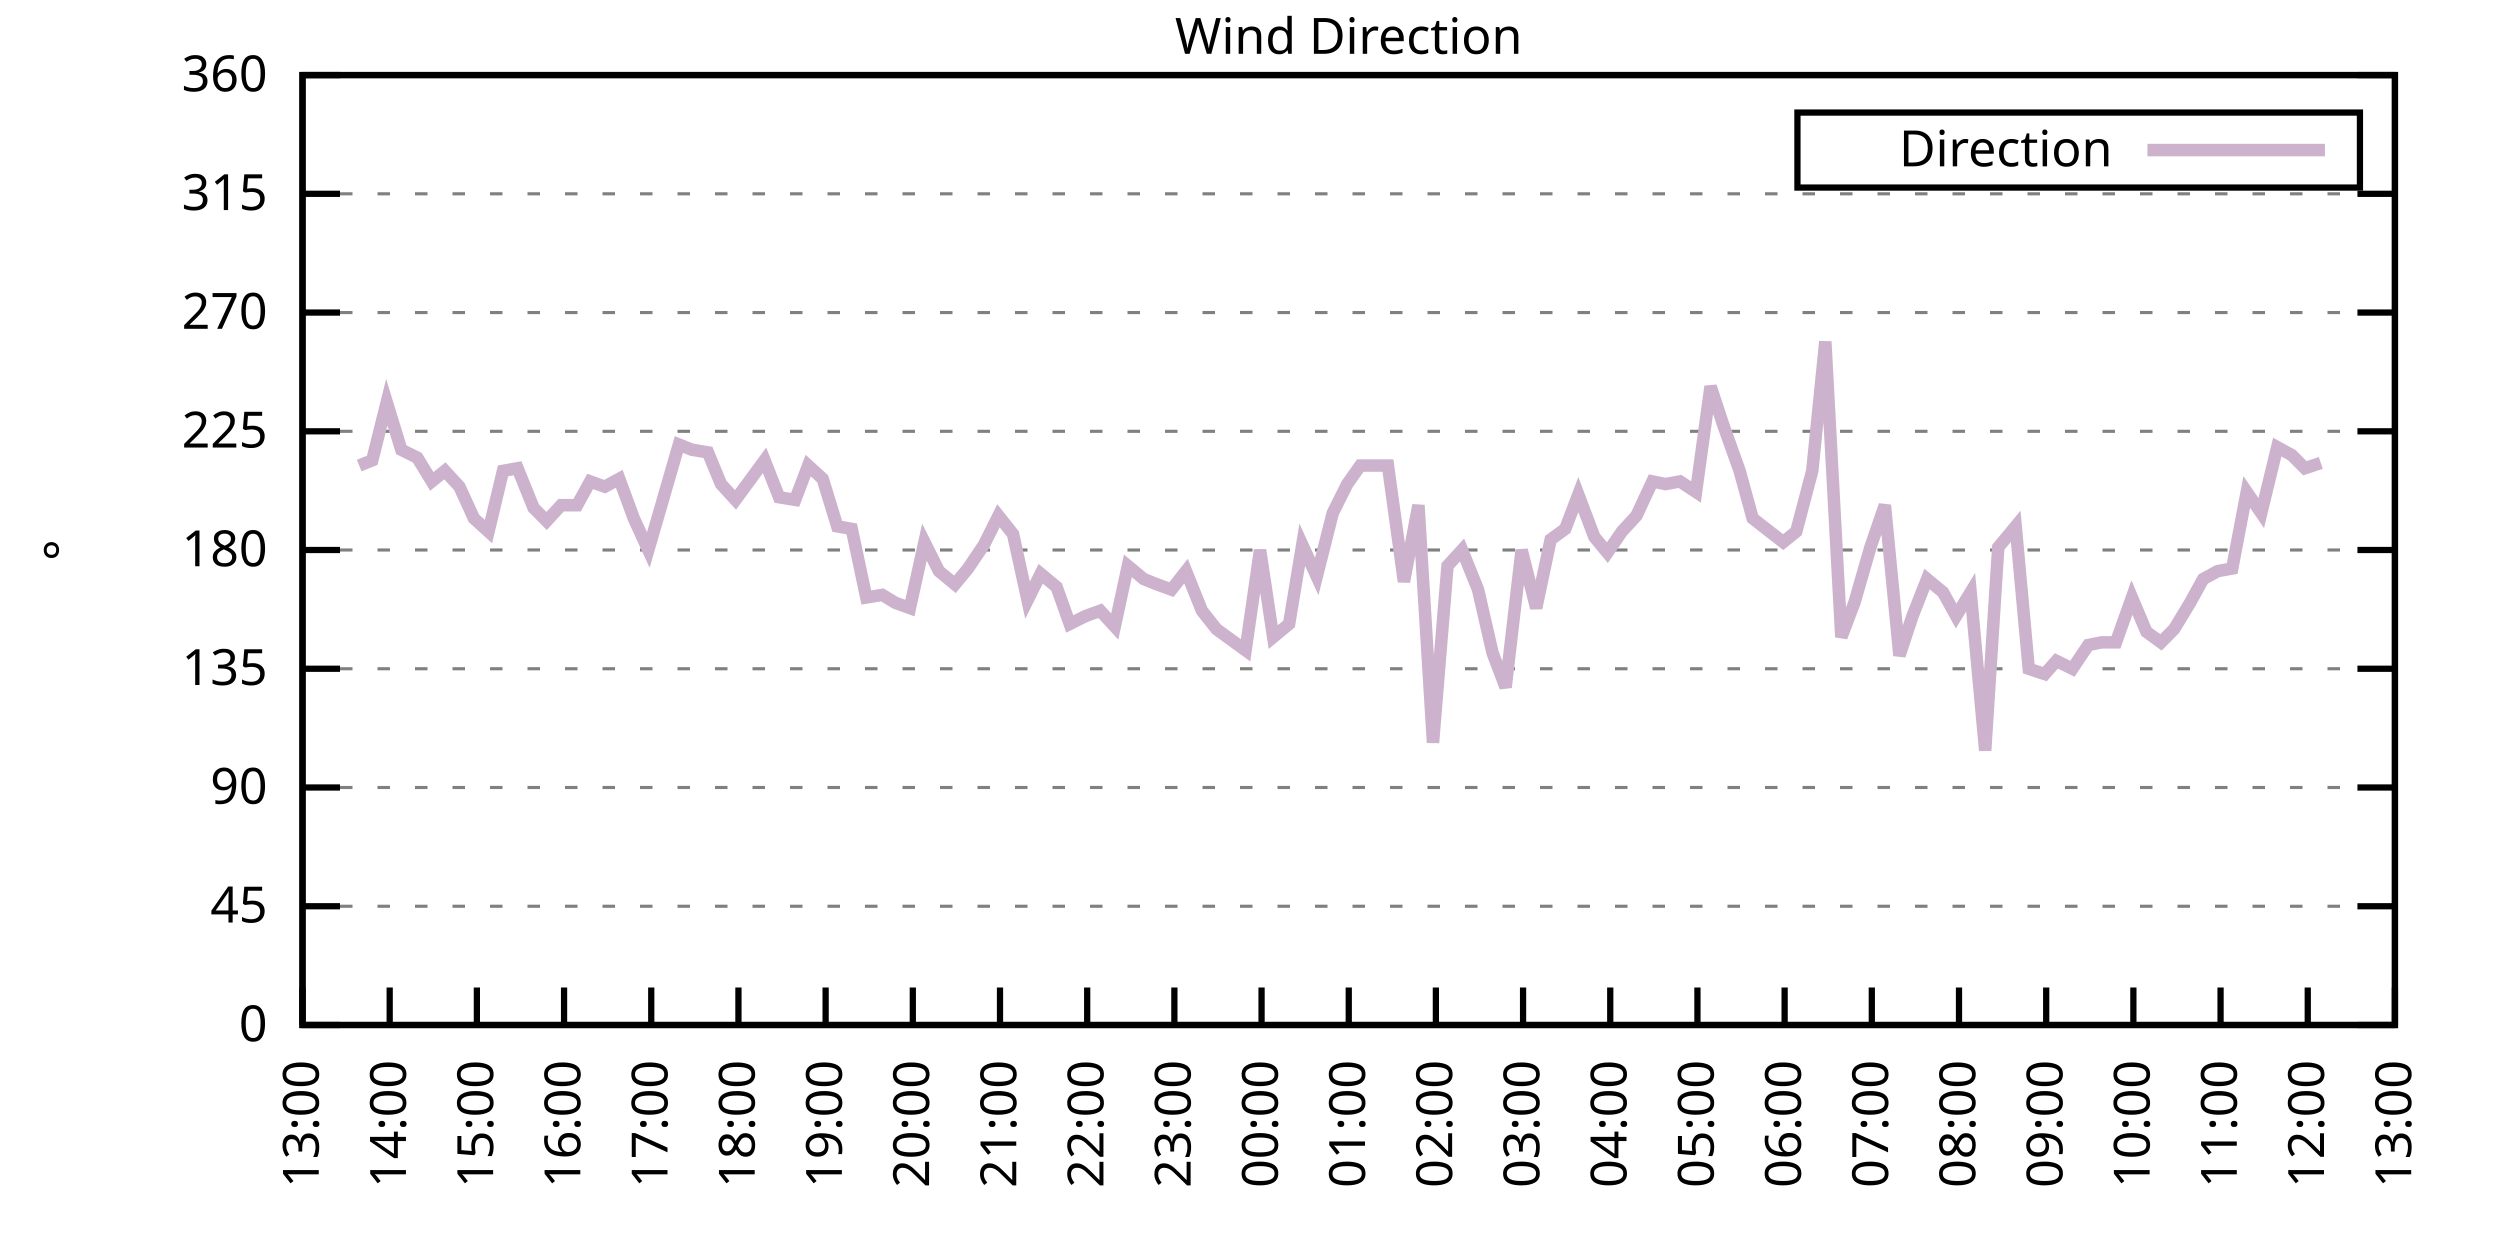
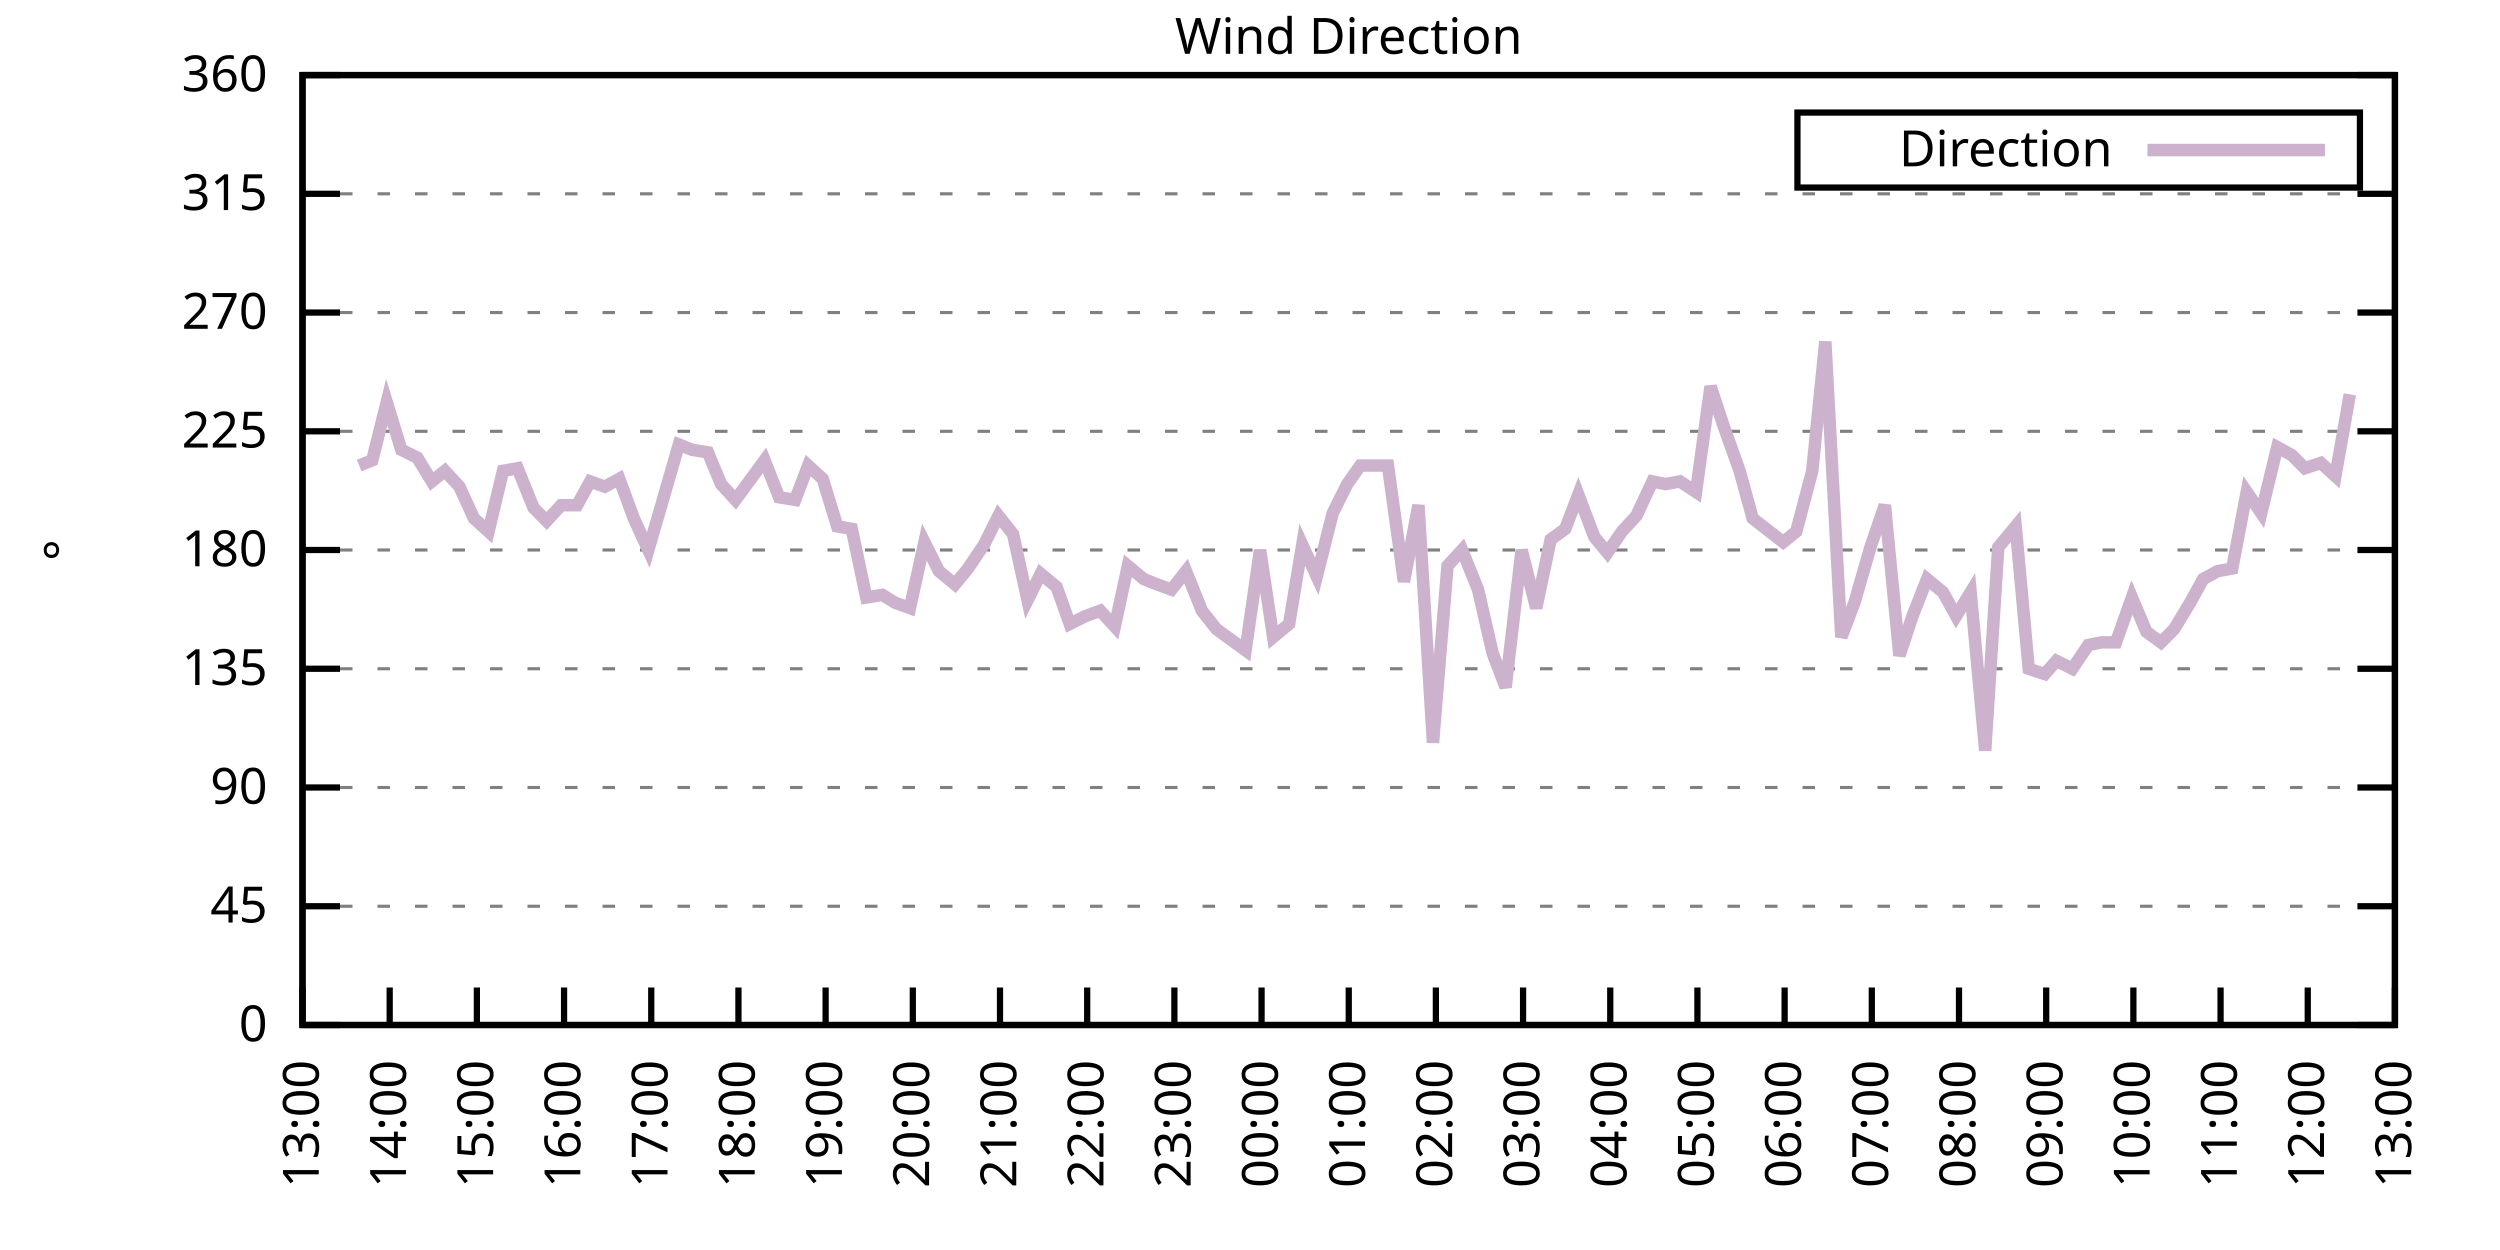
<svg xmlns="http://www.w3.org/2000/svg" xmlns:xlink="http://www.w3.org/1999/xlink" width="400" height="200" viewBox="0 0 400 200">
  <g id="gnuplot_canvas">
    <rect x="0" y="0" width="400" height="200" fill="none" />
    <defs>
      <circle id="gpDot" r="0.5" stroke-width="0.5" stroke="currentColor" />
      <path id="gpPt0" stroke-width="0.333" stroke="currentColor" d="M-1,0 h2 M0,-1 v2" />
      <path id="gpPt1" stroke-width="0.333" stroke="currentColor" d="M-1,-1 L1,1 M1,-1 L-1,1" />
      <path id="gpPt2" stroke-width="0.333" stroke="currentColor" d="M-1,0 L1,0 M0,-1 L0,1 M-1,-1 L1,1 M-1,1 L1,-1" />
      <rect id="gpPt3" stroke-width="0.333" stroke="currentColor" x="-1" y="-1" width="2" height="2" />
      <rect id="gpPt4" stroke-width="0.333" stroke="currentColor" fill="currentColor" x="-1" y="-1" width="2" height="2" />
      <circle id="gpPt5" stroke-width="0.333" stroke="currentColor" cx="0" cy="0" r="1" />
      <use xlink:href="#gpPt5" id="gpPt6" fill="currentColor" stroke="none" />
      <path id="gpPt7" stroke-width="0.333" stroke="currentColor" d="M0,-1.33 L-1.33,0.67 L1.33,0.67 z" />
      <use xlink:href="#gpPt7" id="gpPt8" fill="currentColor" stroke="none" />
      <use xlink:href="#gpPt7" id="gpPt9" stroke="currentColor" transform="rotate(180)" />
      <use xlink:href="#gpPt9" id="gpPt10" fill="currentColor" stroke="none" />
      <use xlink:href="#gpPt3" id="gpPt11" stroke="currentColor" transform="rotate(45)" />
      <use xlink:href="#gpPt11" id="gpPt12" fill="currentColor" stroke="none" />
      <path id="gpPt13" stroke-width="0.333" stroke="currentColor" d="M0,1.330 L1.265,0.411 L0.782,-1.067 L-0.782,-1.076 L-1.265,0.411 z" />
      <use xlink:href="#gpPt13" id="gpPt14" fill="currentColor" stroke="none" />
      <filter id="textbox" filterUnits="objectBoundingBox" x="0" y="0" height="1" width="1">
        <feFlood flood-color="white" flood-opacity="1" result="bgnd" />
        <feComposite in="SourceGraphic" in2="bgnd" operator="atop" />
      </filter>
      <filter id="greybox" filterUnits="objectBoundingBox" x="0" y="0" height="1" width="1">
        <feFlood flood-color="lightgrey" flood-opacity="1" result="grey" />
        <feComposite in="SourceGraphic" in2="grey" operator="atop" />
      </filter>
    </defs>
    <g fill="none" color="white" stroke="currentColor" stroke-width="1.00" stroke-linecap="butt" stroke-linejoin="miter">
</g>
    <g fill="none" color="black" stroke="currentColor" stroke-width="1.00" stroke-linecap="butt" stroke-linejoin="miter">
      <g stroke="none" shape-rendering="crispEdges">
        <polygon fill="rgb(255, 255, 255)" points="48.40,164.00 383.18,164.00 383.18,12.02 48.40,12.02 " />
      </g>
    </g>
    <g fill="none" color="black" stroke="currentColor" stroke-width="1.00" stroke-linecap="butt" stroke-linejoin="miter">
</g>
    <g fill="none" color="black" stroke="black" stroke-width="0.50" stroke-linecap="butt" stroke-linejoin="miter">
</g>
    <g fill="none" color="gray" stroke="currentColor" stroke-width="0.50" stroke-linecap="butt" stroke-linejoin="miter">
      <path stroke="gray" stroke-dasharray="2,4" class="gridline" d="M48.40,164.00 L383.19,164.00  " />
    </g>
    <g fill="none" color="gray" stroke="gray" stroke-width="1.00" stroke-linecap="butt" stroke-linejoin="miter">
</g>
    <g fill="none" color="black" stroke="currentColor" stroke-width="1.00" stroke-linecap="butt" stroke-linejoin="miter">
      <path stroke="black" d="M48.40,164.00 L54.40,164.00 M383.19,164.00 L377.19,164.00  " />
      <g transform="translate(42.80,166.60)" stroke="none" fill="black" font-family="Sans" font-size="8.00" text-anchor="end">
        <text>
          <tspan font-family="Sans"> 0</tspan>
        </text>
      </g>
    </g>
    <g fill="none" color="black" stroke="currentColor" stroke-width="1.00" stroke-linecap="butt" stroke-linejoin="miter">
</g>
    <g fill="none" color="black" stroke="black" stroke-width="0.50" stroke-linecap="butt" stroke-linejoin="miter">
</g>
    <g fill="none" color="gray" stroke="currentColor" stroke-width="0.50" stroke-linecap="butt" stroke-linejoin="miter">
      <path stroke="gray" stroke-dasharray="2,4" class="gridline" d="M48.40,145.00 L383.19,145.00  " />
    </g>
    <g fill="none" color="gray" stroke="gray" stroke-width="1.00" stroke-linecap="butt" stroke-linejoin="miter">
</g>
    <g fill="none" color="black" stroke="currentColor" stroke-width="1.00" stroke-linecap="butt" stroke-linejoin="miter">
      <path stroke="black" d="M48.40,145.00 L54.40,145.00 M383.19,145.00 L377.19,145.00  " />
      <g transform="translate(42.80,147.60)" stroke="none" fill="black" font-family="Sans" font-size="8.00" text-anchor="end">
        <text>
          <tspan font-family="Sans"> 45</tspan>
        </text>
      </g>
    </g>
    <g fill="none" color="black" stroke="currentColor" stroke-width="1.00" stroke-linecap="butt" stroke-linejoin="miter">
</g>
    <g fill="none" color="black" stroke="black" stroke-width="0.50" stroke-linecap="butt" stroke-linejoin="miter">
</g>
    <g fill="none" color="gray" stroke="currentColor" stroke-width="0.50" stroke-linecap="butt" stroke-linejoin="miter">
      <path stroke="gray" stroke-dasharray="2,4" class="gridline" d="M48.40,126.00 L383.19,126.00  " />
    </g>
    <g fill="none" color="gray" stroke="gray" stroke-width="1.00" stroke-linecap="butt" stroke-linejoin="miter">
</g>
    <g fill="none" color="black" stroke="currentColor" stroke-width="1.00" stroke-linecap="butt" stroke-linejoin="miter">
      <path stroke="black" d="M48.40,126.00 L54.40,126.00 M383.19,126.00 L377.19,126.00  " />
      <g transform="translate(42.80,128.60)" stroke="none" fill="black" font-family="Sans" font-size="8.00" text-anchor="end">
        <text>
          <tspan font-family="Sans"> 90</tspan>
        </text>
      </g>
    </g>
    <g fill="none" color="black" stroke="currentColor" stroke-width="1.00" stroke-linecap="butt" stroke-linejoin="miter">
</g>
    <g fill="none" color="black" stroke="black" stroke-width="0.50" stroke-linecap="butt" stroke-linejoin="miter">
</g>
    <g fill="none" color="gray" stroke="currentColor" stroke-width="0.50" stroke-linecap="butt" stroke-linejoin="miter">
      <path stroke="gray" stroke-dasharray="2,4" class="gridline" d="M48.40,107.00 L383.19,107.00  " />
    </g>
    <g fill="none" color="gray" stroke="gray" stroke-width="1.00" stroke-linecap="butt" stroke-linejoin="miter">
</g>
    <g fill="none" color="black" stroke="currentColor" stroke-width="1.00" stroke-linecap="butt" stroke-linejoin="miter">
      <path stroke="black" d="M48.40,107.00 L54.40,107.00 M383.19,107.00 L377.19,107.00  " />
      <g transform="translate(42.80,109.60)" stroke="none" fill="black" font-family="Sans" font-size="8.00" text-anchor="end">
        <text>
          <tspan font-family="Sans"> 135</tspan>
        </text>
      </g>
    </g>
    <g fill="none" color="black" stroke="currentColor" stroke-width="1.00" stroke-linecap="butt" stroke-linejoin="miter">
</g>
    <g fill="none" color="black" stroke="black" stroke-width="0.50" stroke-linecap="butt" stroke-linejoin="miter">
</g>
    <g fill="none" color="gray" stroke="currentColor" stroke-width="0.50" stroke-linecap="butt" stroke-linejoin="miter">
      <path stroke="gray" stroke-dasharray="2,4" class="gridline" d="M48.40,88.00 L383.19,88.00  " />
    </g>
    <g fill="none" color="gray" stroke="gray" stroke-width="1.00" stroke-linecap="butt" stroke-linejoin="miter">
</g>
    <g fill="none" color="black" stroke="currentColor" stroke-width="1.00" stroke-linecap="butt" stroke-linejoin="miter">
      <path stroke="black" d="M48.40,88.00 L54.40,88.00 M383.19,88.00 L377.19,88.00  " />
      <g transform="translate(42.80,90.60)" stroke="none" fill="black" font-family="Sans" font-size="8.00" text-anchor="end">
        <text>
          <tspan font-family="Sans"> 180</tspan>
        </text>
      </g>
    </g>
    <g fill="none" color="black" stroke="currentColor" stroke-width="1.00" stroke-linecap="butt" stroke-linejoin="miter">
</g>
    <g fill="none" color="black" stroke="black" stroke-width="0.50" stroke-linecap="butt" stroke-linejoin="miter">
</g>
    <g fill="none" color="gray" stroke="currentColor" stroke-width="0.50" stroke-linecap="butt" stroke-linejoin="miter">
      <path stroke="gray" stroke-dasharray="2,4" class="gridline" d="M48.40,69.01 L383.19,69.01  " />
    </g>
    <g fill="none" color="gray" stroke="gray" stroke-width="1.00" stroke-linecap="butt" stroke-linejoin="miter">
</g>
    <g fill="none" color="black" stroke="currentColor" stroke-width="1.00" stroke-linecap="butt" stroke-linejoin="miter">
      <path stroke="black" d="M48.40,69.01 L54.40,69.01 M383.19,69.01 L377.19,69.01  " />
      <g transform="translate(42.80,71.61)" stroke="none" fill="black" font-family="Sans" font-size="8.00" text-anchor="end">
        <text>
          <tspan font-family="Sans"> 225</tspan>
        </text>
      </g>
    </g>
    <g fill="none" color="black" stroke="currentColor" stroke-width="1.00" stroke-linecap="butt" stroke-linejoin="miter">
</g>
    <g fill="none" color="black" stroke="black" stroke-width="0.50" stroke-linecap="butt" stroke-linejoin="miter">
</g>
    <g fill="none" color="gray" stroke="currentColor" stroke-width="0.50" stroke-linecap="butt" stroke-linejoin="miter">
      <path stroke="gray" stroke-dasharray="2,4" class="gridline" d="M48.40,50.01 L383.19,50.01  " />
    </g>
    <g fill="none" color="gray" stroke="gray" stroke-width="1.00" stroke-linecap="butt" stroke-linejoin="miter">
</g>
    <g fill="none" color="black" stroke="currentColor" stroke-width="1.00" stroke-linecap="butt" stroke-linejoin="miter">
      <path stroke="black" d="M48.40,50.01 L54.40,50.01 M383.19,50.01 L377.19,50.01  " />
      <g transform="translate(42.80,52.61)" stroke="none" fill="black" font-family="Sans" font-size="8.00" text-anchor="end">
        <text>
          <tspan font-family="Sans"> 270</tspan>
        </text>
      </g>
    </g>
    <g fill="none" color="black" stroke="currentColor" stroke-width="1.00" stroke-linecap="butt" stroke-linejoin="miter">
</g>
    <g fill="none" color="black" stroke="black" stroke-width="0.50" stroke-linecap="butt" stroke-linejoin="miter">
</g>
    <g fill="none" color="gray" stroke="currentColor" stroke-width="0.50" stroke-linecap="butt" stroke-linejoin="miter">
      <path stroke="gray" stroke-dasharray="2,4" class="gridline" d="M48.40,31.01 L383.19,31.01  " />
    </g>
    <g fill="none" color="gray" stroke="gray" stroke-width="1.00" stroke-linecap="butt" stroke-linejoin="miter">
</g>
    <g fill="none" color="black" stroke="currentColor" stroke-width="1.00" stroke-linecap="butt" stroke-linejoin="miter">
      <path stroke="black" d="M48.40,31.01 L54.40,31.01 M383.19,31.01 L377.19,31.01  " />
      <g transform="translate(42.80,33.61)" stroke="none" fill="black" font-family="Sans" font-size="8.00" text-anchor="end">
        <text>
          <tspan font-family="Sans"> 315</tspan>
        </text>
      </g>
    </g>
    <g fill="none" color="black" stroke="currentColor" stroke-width="1.00" stroke-linecap="butt" stroke-linejoin="miter">
</g>
    <g fill="none" color="black" stroke="black" stroke-width="0.50" stroke-linecap="butt" stroke-linejoin="miter">
</g>
    <g fill="none" color="gray" stroke="currentColor" stroke-width="0.50" stroke-linecap="butt" stroke-linejoin="miter">
      <path stroke="gray" stroke-dasharray="2,4" class="gridline" d="M48.40,12.01 L383.19,12.01  " />
    </g>
    <g fill="none" color="gray" stroke="gray" stroke-width="1.00" stroke-linecap="butt" stroke-linejoin="miter">
</g>
    <g fill="none" color="black" stroke="currentColor" stroke-width="1.00" stroke-linecap="butt" stroke-linejoin="miter">
      <path stroke="black" d="M48.40,12.01 L54.40,12.01 M383.19,12.01 L377.19,12.01  " />
      <g transform="translate(42.80,14.61)" stroke="none" fill="black" font-family="Sans" font-size="8.00" text-anchor="end">
        <text>
          <tspan font-family="Sans"> 360</tspan>
        </text>
      </g>
    </g>
    <g fill="none" color="black" stroke="currentColor" stroke-width="1.00" stroke-linecap="butt" stroke-linejoin="miter">
      <path stroke="black" d="M48.40,164.00 L48.40,158.00  " />
      <g transform="translate(51.00,169.60) rotate(270.00)" stroke="none" fill="black" font-family="Sans" font-size="8.00" text-anchor="end">
        <text>
          <tspan font-family="Sans">13:00</tspan>
        </text>
      </g>
    </g>
    <g fill="none" color="black" stroke="currentColor" stroke-width="1.00" stroke-linecap="butt" stroke-linejoin="miter">
      <path stroke="black" d="M62.35,164.00 L62.35,158.00  " />
      <g transform="translate(64.95,169.60) rotate(270.00)" stroke="none" fill="black" font-family="Sans" font-size="8.00" text-anchor="end">
        <text>
          <tspan font-family="Sans">14:00</tspan>
        </text>
      </g>
    </g>
    <g fill="none" color="black" stroke="currentColor" stroke-width="1.00" stroke-linecap="butt" stroke-linejoin="miter">
      <path stroke="black" d="M76.30,164.00 L76.30,158.00  " />
      <g transform="translate(78.90,169.60) rotate(270.00)" stroke="none" fill="black" font-family="Sans" font-size="8.00" text-anchor="end">
        <text>
          <tspan font-family="Sans">15:00</tspan>
        </text>
      </g>
    </g>
    <g fill="none" color="black" stroke="currentColor" stroke-width="1.00" stroke-linecap="butt" stroke-linejoin="miter">
      <path stroke="black" d="M90.25,164.00 L90.25,158.00  " />
      <g transform="translate(92.85,169.60) rotate(270.00)" stroke="none" fill="black" font-family="Sans" font-size="8.00" text-anchor="end">
        <text>
          <tspan font-family="Sans">16:00</tspan>
        </text>
      </g>
    </g>
    <g fill="none" color="black" stroke="currentColor" stroke-width="1.00" stroke-linecap="butt" stroke-linejoin="miter">
      <path stroke="black" d="M104.20,164.00 L104.20,158.00  " />
      <g transform="translate(106.80,169.60) rotate(270.00)" stroke="none" fill="black" font-family="Sans" font-size="8.00" text-anchor="end">
        <text>
          <tspan font-family="Sans">17:00</tspan>
        </text>
      </g>
    </g>
    <g fill="none" color="black" stroke="currentColor" stroke-width="1.00" stroke-linecap="butt" stroke-linejoin="miter">
      <path stroke="black" d="M118.15,164.00 L118.15,158.00  " />
      <g transform="translate(120.75,169.60) rotate(270.00)" stroke="none" fill="black" font-family="Sans" font-size="8.00" text-anchor="end">
        <text>
          <tspan font-family="Sans">18:00</tspan>
        </text>
      </g>
    </g>
    <g fill="none" color="black" stroke="currentColor" stroke-width="1.00" stroke-linecap="butt" stroke-linejoin="miter">
      <path stroke="black" d="M132.10,164.00 L132.10,158.00  " />
      <g transform="translate(134.70,169.60) rotate(270.00)" stroke="none" fill="black" font-family="Sans" font-size="8.00" text-anchor="end">
        <text>
          <tspan font-family="Sans">19:00</tspan>
        </text>
      </g>
    </g>
    <g fill="none" color="black" stroke="currentColor" stroke-width="1.00" stroke-linecap="butt" stroke-linejoin="miter">
      <path stroke="black" d="M146.05,164.00 L146.05,158.00  " />
      <g transform="translate(148.65,169.60) rotate(270.00)" stroke="none" fill="black" font-family="Sans" font-size="8.00" text-anchor="end">
        <text>
          <tspan font-family="Sans">20:00</tspan>
        </text>
      </g>
    </g>
    <g fill="none" color="black" stroke="currentColor" stroke-width="1.00" stroke-linecap="butt" stroke-linejoin="miter">
      <path stroke="black" d="M160.00,164.00 L160.00,158.00  " />
      <g transform="translate(162.60,169.60) rotate(270.00)" stroke="none" fill="black" font-family="Sans" font-size="8.00" text-anchor="end">
        <text>
          <tspan font-family="Sans">21:00</tspan>
        </text>
      </g>
    </g>
    <g fill="none" color="black" stroke="currentColor" stroke-width="1.00" stroke-linecap="butt" stroke-linejoin="miter">
      <path stroke="black" d="M173.95,164.00 L173.95,158.00  " />
      <g transform="translate(176.55,169.60) rotate(270.00)" stroke="none" fill="black" font-family="Sans" font-size="8.00" text-anchor="end">
        <text>
          <tspan font-family="Sans">22:00</tspan>
        </text>
      </g>
    </g>
    <g fill="none" color="black" stroke="currentColor" stroke-width="1.00" stroke-linecap="butt" stroke-linejoin="miter">
      <path stroke="black" d="M187.90,164.00 L187.90,158.00  " />
      <g transform="translate(190.50,169.60) rotate(270.00)" stroke="none" fill="black" font-family="Sans" font-size="8.00" text-anchor="end">
        <text>
          <tspan font-family="Sans">23:00</tspan>
        </text>
      </g>
    </g>
    <g fill="none" color="black" stroke="currentColor" stroke-width="1.00" stroke-linecap="butt" stroke-linejoin="miter">
      <path stroke="black" d="M201.85,164.00 L201.85,158.00  " />
      <g transform="translate(204.45,169.60) rotate(270.00)" stroke="none" fill="black" font-family="Sans" font-size="8.00" text-anchor="end">
        <text>
          <tspan font-family="Sans">00:00</tspan>
        </text>
      </g>
    </g>
    <g fill="none" color="black" stroke="currentColor" stroke-width="1.00" stroke-linecap="butt" stroke-linejoin="miter">
      <path stroke="black" d="M215.80,164.00 L215.80,158.00  " />
      <g transform="translate(218.40,169.60) rotate(270.00)" stroke="none" fill="black" font-family="Sans" font-size="8.00" text-anchor="end">
        <text>
          <tspan font-family="Sans">01:00</tspan>
        </text>
      </g>
    </g>
    <g fill="none" color="black" stroke="currentColor" stroke-width="1.00" stroke-linecap="butt" stroke-linejoin="miter">
      <path stroke="black" d="M229.74,164.00 L229.74,158.00  " />
      <g transform="translate(232.34,169.60) rotate(270.00)" stroke="none" fill="black" font-family="Sans" font-size="8.00" text-anchor="end">
        <text>
          <tspan font-family="Sans">02:00</tspan>
        </text>
      </g>
    </g>
    <g fill="none" color="black" stroke="currentColor" stroke-width="1.00" stroke-linecap="butt" stroke-linejoin="miter">
      <path stroke="black" d="M243.69,164.00 L243.69,158.00  " />
      <g transform="translate(246.29,169.60) rotate(270.00)" stroke="none" fill="black" font-family="Sans" font-size="8.00" text-anchor="end">
        <text>
          <tspan font-family="Sans">03:00</tspan>
        </text>
      </g>
    </g>
    <g fill="none" color="black" stroke="currentColor" stroke-width="1.00" stroke-linecap="butt" stroke-linejoin="miter">
      <path stroke="black" d="M257.64,164.00 L257.64,158.00  " />
      <g transform="translate(260.24,169.60) rotate(270.00)" stroke="none" fill="black" font-family="Sans" font-size="8.00" text-anchor="end">
        <text>
          <tspan font-family="Sans">04:00</tspan>
        </text>
      </g>
    </g>
    <g fill="none" color="black" stroke="currentColor" stroke-width="1.00" stroke-linecap="butt" stroke-linejoin="miter">
      <path stroke="black" d="M271.59,164.00 L271.59,158.00  " />
      <g transform="translate(274.19,169.60) rotate(270.00)" stroke="none" fill="black" font-family="Sans" font-size="8.00" text-anchor="end">
        <text>
          <tspan font-family="Sans">05:00</tspan>
        </text>
      </g>
    </g>
    <g fill="none" color="black" stroke="currentColor" stroke-width="1.00" stroke-linecap="butt" stroke-linejoin="miter">
      <path stroke="black" d="M285.54,164.00 L285.54,158.00  " />
      <g transform="translate(288.14,169.60) rotate(270.00)" stroke="none" fill="black" font-family="Sans" font-size="8.00" text-anchor="end">
        <text>
          <tspan font-family="Sans">06:00</tspan>
        </text>
      </g>
    </g>
    <g fill="none" color="black" stroke="currentColor" stroke-width="1.00" stroke-linecap="butt" stroke-linejoin="miter">
      <path stroke="black" d="M299.49,164.00 L299.49,158.00  " />
      <g transform="translate(302.09,169.60) rotate(270.00)" stroke="none" fill="black" font-family="Sans" font-size="8.00" text-anchor="end">
        <text>
          <tspan font-family="Sans">07:00</tspan>
        </text>
      </g>
    </g>
    <g fill="none" color="black" stroke="currentColor" stroke-width="1.00" stroke-linecap="butt" stroke-linejoin="miter">
      <path stroke="black" d="M313.44,164.00 L313.44,158.00  " />
      <g transform="translate(316.04,169.60) rotate(270.00)" stroke="none" fill="black" font-family="Sans" font-size="8.00" text-anchor="end">
        <text>
          <tspan font-family="Sans">08:00</tspan>
        </text>
      </g>
    </g>
    <g fill="none" color="black" stroke="currentColor" stroke-width="1.00" stroke-linecap="butt" stroke-linejoin="miter">
      <path stroke="black" d="M327.39,164.00 L327.39,158.00  " />
      <g transform="translate(329.99,169.60) rotate(270.00)" stroke="none" fill="black" font-family="Sans" font-size="8.00" text-anchor="end">
        <text>
          <tspan font-family="Sans">09:00</tspan>
        </text>
      </g>
    </g>
    <g fill="none" color="black" stroke="currentColor" stroke-width="1.00" stroke-linecap="butt" stroke-linejoin="miter">
      <path stroke="black" d="M341.34,164.00 L341.34,158.00  " />
      <g transform="translate(343.94,169.60) rotate(270.00)" stroke="none" fill="black" font-family="Sans" font-size="8.00" text-anchor="end">
        <text>
          <tspan font-family="Sans">10:00</tspan>
        </text>
      </g>
    </g>
    <g fill="none" color="black" stroke="currentColor" stroke-width="1.00" stroke-linecap="butt" stroke-linejoin="miter">
      <path stroke="black" d="M355.29,164.00 L355.29,158.00  " />
      <g transform="translate(357.89,169.60) rotate(270.00)" stroke="none" fill="black" font-family="Sans" font-size="8.00" text-anchor="end">
        <text>
          <tspan font-family="Sans">11:00</tspan>
        </text>
      </g>
    </g>
    <g fill="none" color="black" stroke="currentColor" stroke-width="1.00" stroke-linecap="butt" stroke-linejoin="miter">
      <path stroke="black" d="M369.24,164.00 L369.24,158.00  " />
      <g transform="translate(371.84,169.60) rotate(270.00)" stroke="none" fill="black" font-family="Sans" font-size="8.00" text-anchor="end">
        <text>
          <tspan font-family="Sans">12:00</tspan>
        </text>
      </g>
    </g>
    <g fill="none" color="black" stroke="currentColor" stroke-width="1.00" stroke-linecap="butt" stroke-linejoin="miter">
      <path stroke="black" d="M383.19,164.00 L383.19,158.00  " />
      <g transform="translate(385.79,169.60) rotate(270.00)" stroke="none" fill="black" font-family="Sans" font-size="8.00" text-anchor="end">
        <text>
          <tspan font-family="Sans">13:00</tspan>
        </text>
      </g>
    </g>
    <g fill="none" color="black" stroke="currentColor" stroke-width="1.00" stroke-linecap="butt" stroke-linejoin="miter">
</g>
    <g fill="none" color="black" stroke="currentColor" stroke-width="1.00" stroke-linecap="butt" stroke-linejoin="miter">
      <path stroke="black" d="M48.40,12.01 L48.40,164.00 L383.19,164.00 L383.19,12.01 L48.40,12.01 Z  " />
    </g>
    <g fill="none" color="black" stroke="currentColor" stroke-width="1.00" stroke-linecap="butt" stroke-linejoin="miter">
</g>
    <g fill="none" color="black" stroke="currentColor" stroke-width="1.00" stroke-linecap="butt" stroke-linejoin="miter">
      <path stroke="black" d="M287.59,30.01 L287.59,18.01 L377.59,18.01 L377.59,30.01 L287.59,30.01 Z  " />
    </g>
    <g id="Wind_direction_plot_1">
      <g fill="none" color="white" stroke="black" stroke-width="2.00" stroke-linecap="butt" stroke-linejoin="miter">
</g>
      <g fill="none" color="black" stroke="currentColor" stroke-width="2.00" stroke-linecap="butt" stroke-linejoin="miter">
        <g transform="translate(337.99,26.61)" stroke="none" fill="black" font-family="Sans" font-size="8.00" text-anchor="end">
          <text>
            <tspan font-family="Sans">Direction</tspan>
          </text>
        </g>
      </g>
      <g fill="none" color="black" stroke="currentColor" stroke-width="2.00" stroke-linecap="butt" stroke-linejoin="miter">
-         <path stroke="rgb(204, 178, 204)" d="M343.59,24.01 L371.99,24.01 M57.47,74.49 L59.56,73.65 L61.88,64.36 L64.21,71.96 L66.77,73.23 L69.09,77.03   L71.18,75.34 L73.51,77.87 L75.83,82.94 L78.16,85.05 L80.48,75.34 L82.81,74.92 L85.37,81.25 L87.46,83.36   L89.78,80.83 L92.34,80.83 L94.43,77.03 L96.76,77.87 L99.08,76.61 L101.41,82.94 L103.73,88.00 L106.06,79.98   L108.62,71.12 L110.71,71.96 L113.27,72.38 L115.36,77.45 L117.68,79.98 L122.33,73.65 L124.66,79.56 L127.22,79.98   L129.31,74.49 L131.63,76.61 L133.96,84.21 L136.28,84.63 L138.61,95.60 L141.16,95.18 L143.26,96.45 L145.58,97.29   L147.91,86.74 L150.23,91.38 L152.79,93.49 L154.88,90.96 L157.44,87.16 L159.76,82.52 L162.09,85.47 L164.41,96.03   L166.51,91.80 L169.06,93.92 L171.16,99.83 L173.71,98.56 L176.04,97.72 L178.36,100.25 L180.46,90.54 L183.01,92.65   L185.11,93.49 L187.43,94.34 L189.76,91.38 L192.31,97.72 L194.64,100.67 L199.29,104.05 L201.61,88.00 L203.71,101.94   L206.26,99.83 L208.36,87.16 L210.68,92.23 L213.24,82.09 L215.56,77.45 L217.65,74.49 L219.98,74.49 L222.07,74.49   L224.63,93.07 L226.95,80.83 L229.28,118.83 L231.60,90.54 L233.93,88.00 L236.49,94.34 L238.81,104.47 L240.90,109.96   L243.46,88.00 L245.79,97.29 L248.11,86.32 L250.44,84.63 L252.53,79.14 L255.09,85.89 L257.18,88.43 L259.50,85.05   L261.83,82.52 L264.39,77.03 L266.48,77.45 L268.80,77.03 L271.36,78.72 L273.69,61.83 L275.78,68.16 L278.34,75.34   L280.43,82.94 L285.31,86.74 L287.40,85.05 L289.96,75.34 L292.05,54.65 L294.61,101.94 L296.70,96.45 L299.26,87.58   L301.58,80.83 L303.91,104.89 L306.00,98.56 L308.33,92.65 L310.88,94.76 L312.98,98.56 L315.30,94.76 L317.63,120.09   L319.72,87.58 L322.51,84.21 L324.60,107.00 L327.16,107.85 L329.02,105.74 L331.58,107.00 L334.13,103.20 L336.23,102.78   L338.55,102.78 L341.11,95.60 L343.43,101.09 L345.76,102.78 L347.85,100.67 L350.41,96.45 L352.50,92.65 L354.83,91.38   L357.15,90.96 L359.48,78.72 L361.80,82.09 L364.36,71.54 L366.68,72.81 L368.78,74.92 L371.33,74.07  " />
+         <path stroke="rgb(204, 178, 204)" d="M343.59,24.01 L371.99,24.01 M57.47,74.49 L59.56,73.65 L61.88,64.36 L64.21,71.96 L66.77,73.23 L69.09,77.03   L71.18,75.34 L73.51,77.87 L75.83,82.94 L78.16,85.05 L80.48,75.34 L82.81,74.92 L85.37,81.25 L87.46,83.36   L89.78,80.83 L92.34,80.83 L94.43,77.03 L96.76,77.87 L99.08,76.61 L101.41,82.94 L103.73,88.00 L106.06,79.98   L108.62,71.12 L110.71,71.96 L113.27,72.38 L115.36,77.45 L117.68,79.98 L122.33,73.65 L124.66,79.56 L127.22,79.98   L129.31,74.49 L131.63,76.61 L133.96,84.21 L136.28,84.63 L138.61,95.60 L141.16,95.18 L143.26,96.45 L145.58,97.29   L147.91,86.74 L150.23,91.38 L152.79,93.49 L154.88,90.96 L157.44,87.16 L159.76,82.52 L162.09,85.47 L164.41,96.03   L166.51,91.80 L169.06,93.92 L171.16,99.83 L173.71,98.56 L176.04,97.72 L178.36,100.25 L180.46,90.54 L183.01,92.65   L185.11,93.49 L187.43,94.34 L189.76,91.38 L192.31,97.72 L194.64,100.67 L199.29,104.05 L201.61,88.00 L203.71,101.94   L206.26,99.83 L208.36,87.16 L210.68,92.23 L213.24,82.09 L215.56,77.45 L217.65,74.49 L219.98,74.49 L222.07,74.49   L224.63,93.07 L226.95,80.83 L229.28,118.83 L231.60,90.54 L233.93,88.00 L236.49,94.34 L238.81,104.47 L240.90,109.96   L243.46,88.00 L245.79,97.29 L248.11,86.32 L250.44,84.63 L252.53,79.14 L255.09,85.89 L257.18,88.43 L259.50,85.05   L261.83,82.52 L264.39,77.03 L266.48,77.45 L268.80,77.03 L271.36,78.72 L273.69,61.83 L275.78,68.16 L278.34,75.34   L280.43,82.94 L285.31,86.74 L287.40,85.05 L289.96,75.34 L292.05,54.65 L294.61,101.94 L296.70,96.45 L299.26,87.58   L301.58,80.83 L303.91,104.89 L306.00,98.56 L308.33,92.65 L310.88,94.76 L312.98,98.56 L315.30,94.76 L317.63,120.09   L319.72,87.58 L322.51,84.21 L324.60,107.00 L327.16,107.85 L329.02,105.74 L331.58,107.00 L334.13,103.20 L336.23,102.78   L338.55,102.78 L341.11,95.60 L343.43,101.09 L345.76,102.78 L347.85,100.67 L350.41,96.45 L352.50,92.65 L354.83,91.38   L357.15,90.96 L359.48,78.72 L361.80,82.09 L364.36,71.54 L366.68,72.81 L368.78,74.92 L371.33,74.07 L373.66,76.18   L375.98,63.10  " />
      </g>
    </g>
    <g fill="none" color="black" stroke="currentColor" stroke-width="2.00" stroke-linecap="butt" stroke-linejoin="miter">
</g>
    <g fill="none" color="black" stroke="black" stroke-width="1.00" stroke-linecap="butt" stroke-linejoin="miter">
</g>
    <g fill="none" color="black" stroke="currentColor" stroke-width="1.00" stroke-linecap="butt" stroke-linejoin="miter">
      <path stroke="black" d="M48.40,12.01 L48.40,164.00 L383.19,164.00 L383.19,12.01 L48.40,12.01 Z  " />
      <g transform="translate(12.80,88.01) rotate(270.00)" stroke="none" fill="black" font-family="Sans" font-size="8.00" text-anchor="middle">
        <text>
          <tspan font-family="Sans">°</tspan>
        </text>
      </g>
    </g>
    <g fill="none" color="black" stroke="currentColor" stroke-width="1.00" stroke-linecap="butt" stroke-linejoin="miter">
</g>
    <g fill="none" color="black" stroke="currentColor" stroke-width="1.00" stroke-linecap="butt" stroke-linejoin="miter">
      <g transform="translate(215.79,8.61)" stroke="none" fill="black" font-family="Sans" font-size="8.00" text-anchor="middle">
        <text>
          <tspan font-family="Sans">Wind Direction</tspan>
        </text>
      </g>
    </g>
    <g fill="none" color="black" stroke="currentColor" stroke-width="1.00" stroke-linecap="butt" stroke-linejoin="miter">
</g>
  </g>
</svg>
